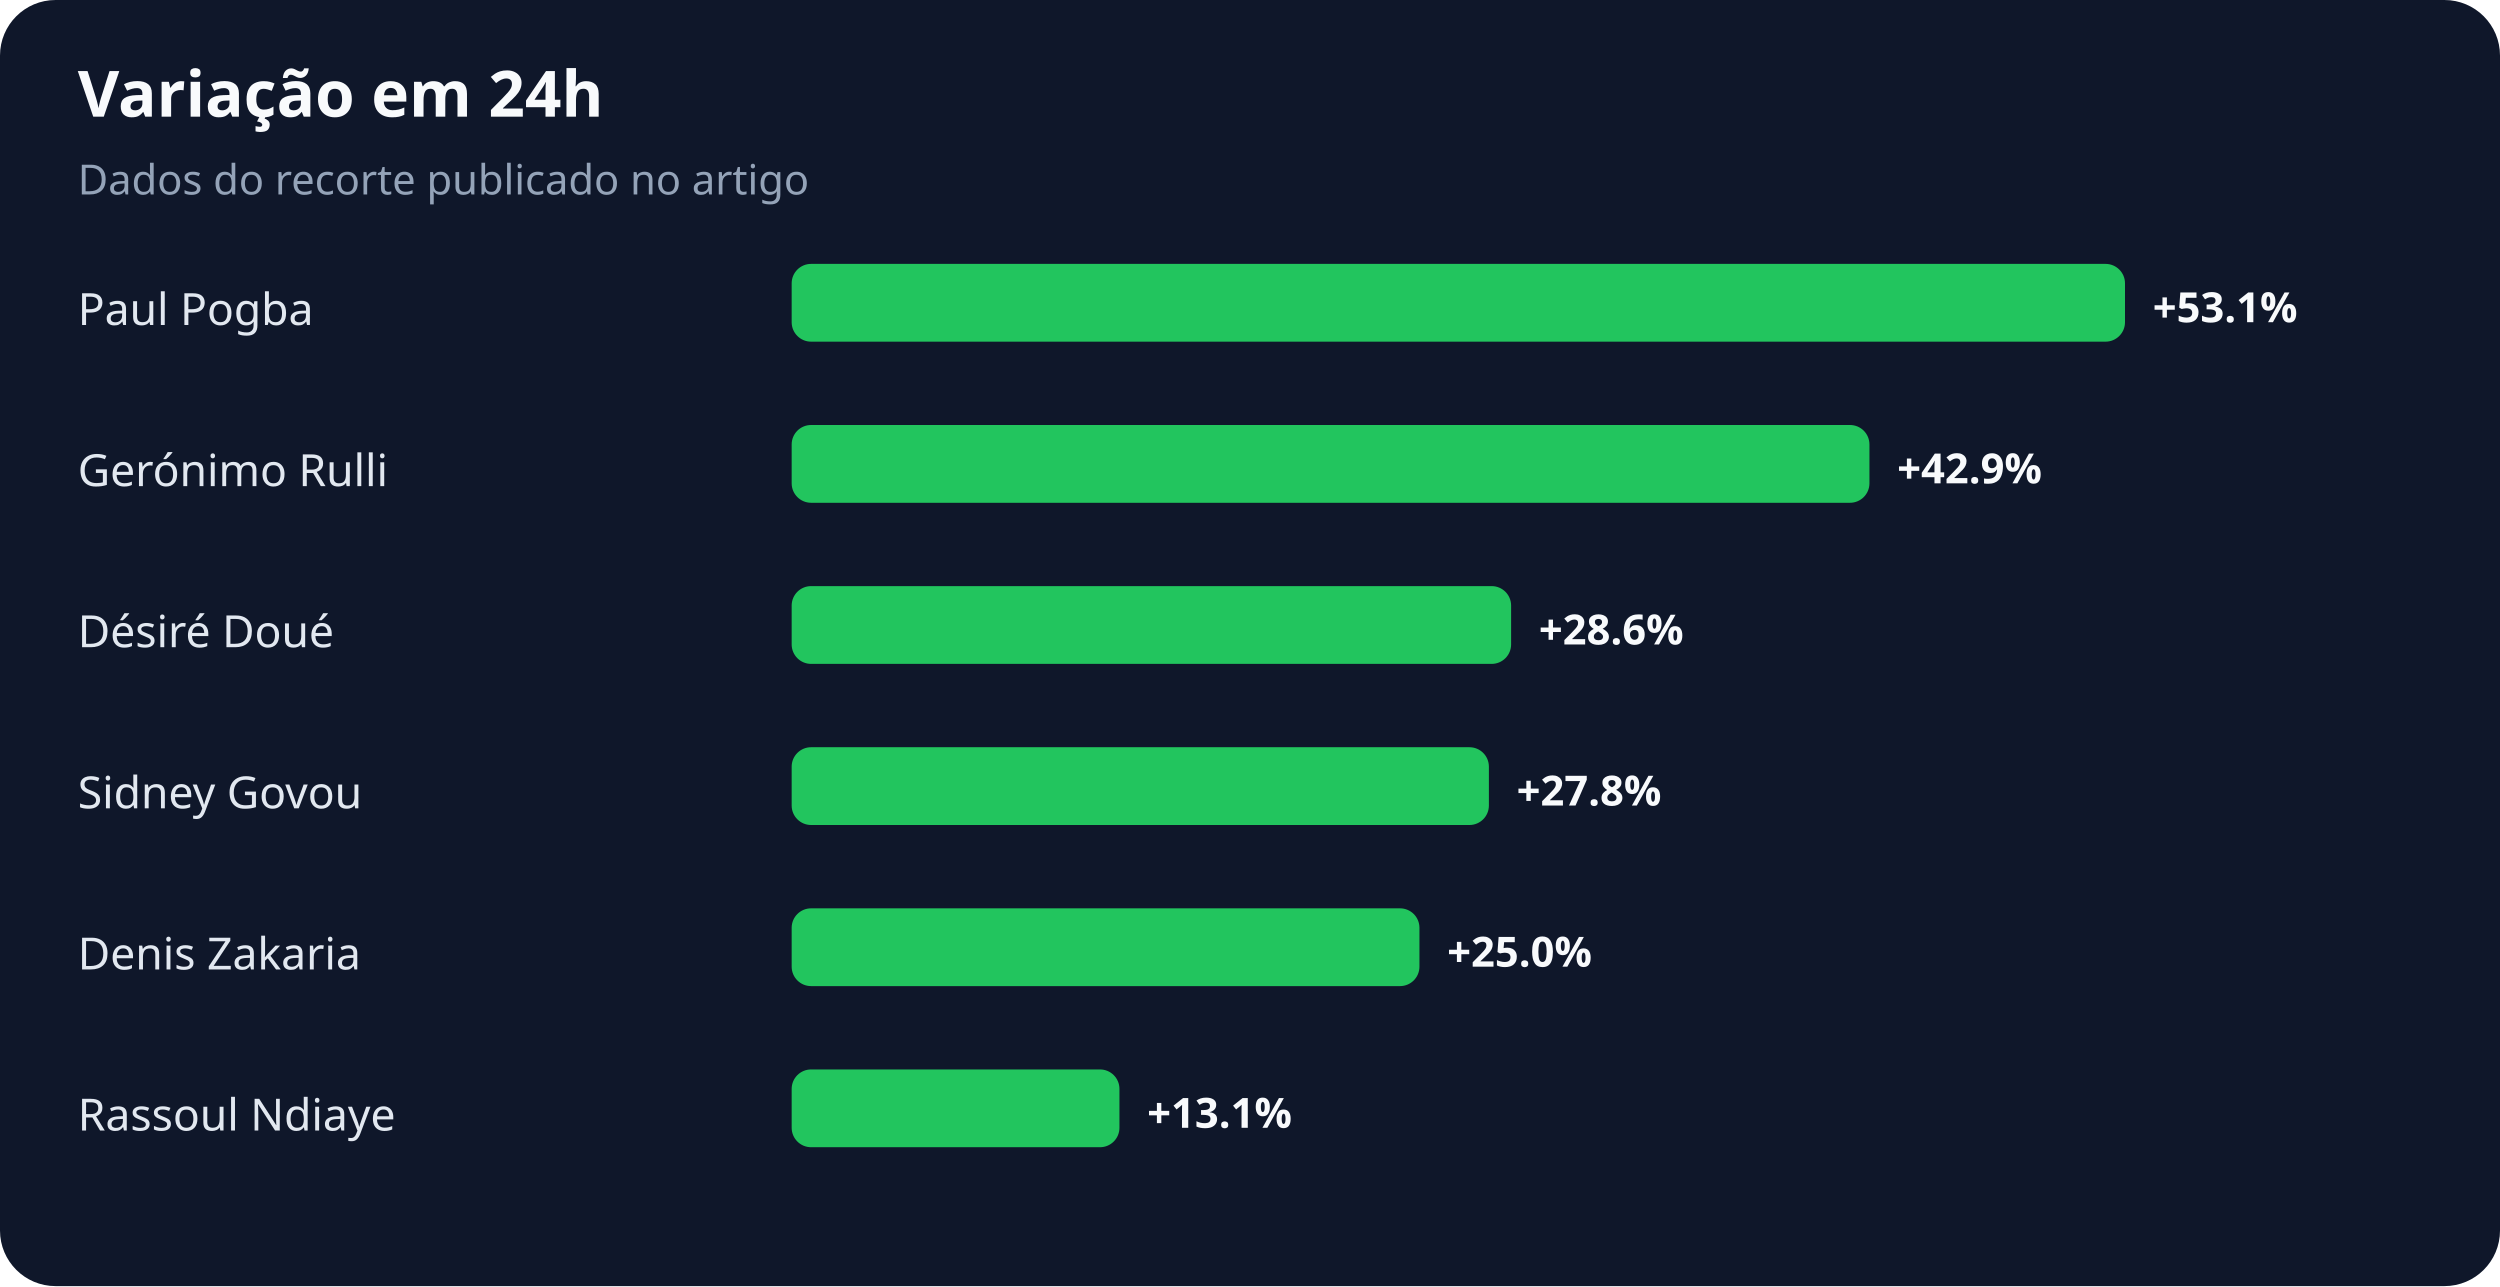
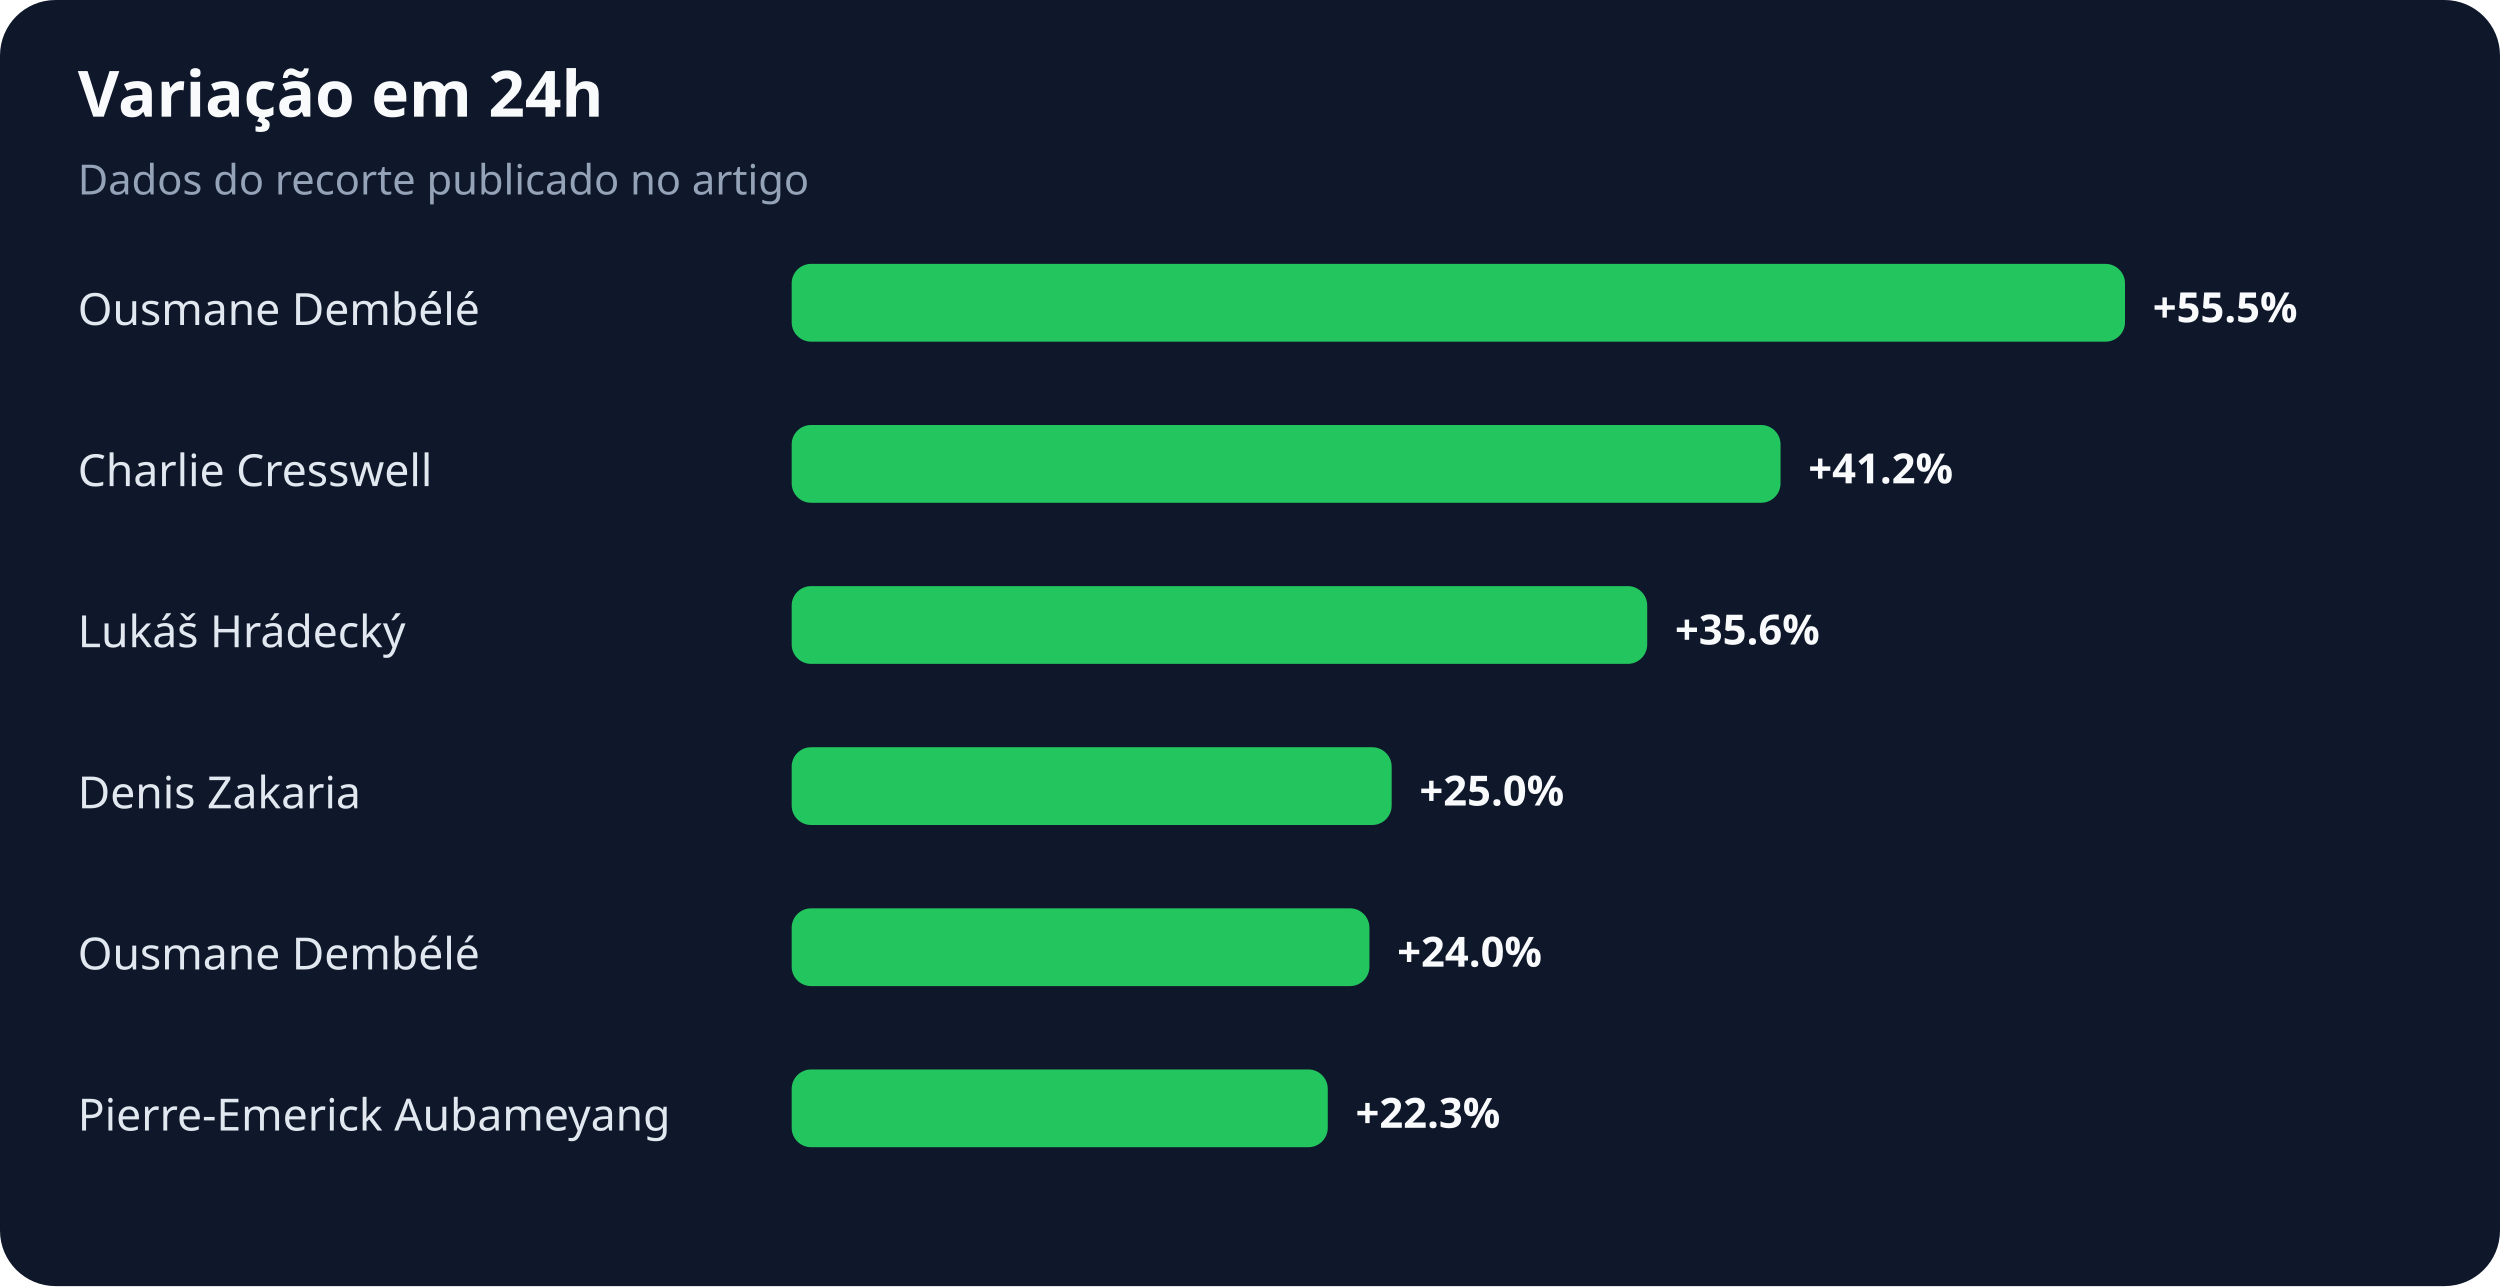
<svg xmlns="http://www.w3.org/2000/svg" width="900" height="463" viewBox="0 0 900 463" role="img" aria-labelledby="title desc">
  <rect width="100%" height="100%" rx="20" fill="#0f172a" />
  <text x="28" y="42" fill="#f8fafc" font-family="system-ui,sans-serif" font-size="23" font-weight="700">Variação em 24h</text>
  <text x="28" y="70" fill="#94a3b8" font-family="system-ui,sans-serif" font-size="15">Dados do recorte publicado no artigo</text>
-   <text x="28" y="117" fill="#e2e8f0" font-family="system-ui,sans-serif" font-size="16">Paul Pogba</text>
+   <text x="28" y="117" fill="#e2e8f0" font-family="system-ui,sans-serif" font-size="16">Ousmane Dembélé</text>
  <rect x="285" y="95" width="480" height="28" rx="7" fill="#22c55e" />
-   <text x="775" y="116" fill="#f8fafc" font-family="system-ui,sans-serif" font-size="15" font-weight="700">+53.1%</text>
-   <text x="28" y="175" fill="#e2e8f0" font-family="system-ui,sans-serif" font-size="16">Gerónimo Rulli</text>
-   <rect x="285" y="153" width="388" height="28" rx="7" fill="#22c55e" />
-   <text x="683" y="174" fill="#f8fafc" font-family="system-ui,sans-serif" font-size="15" font-weight="700">+42.9%</text>
-   <text x="28" y="233" fill="#e2e8f0" font-family="system-ui,sans-serif" font-size="16">Désiré Doué</text>
-   <rect x="285" y="211" width="259" height="28" rx="7" fill="#22c55e" />
-   <text x="554" y="232" fill="#f8fafc" font-family="system-ui,sans-serif" font-size="15" font-weight="700">+28.6%</text>
-   <text x="28" y="291" fill="#e2e8f0" font-family="system-ui,sans-serif" font-size="16">Sidney Govou</text>
-   <rect x="285" y="269" width="251" height="28" rx="7" fill="#22c55e" />
-   <text x="546" y="290" fill="#f8fafc" font-family="system-ui,sans-serif" font-size="15" font-weight="700">+27.8%</text>
-   <text x="28" y="349" fill="#e2e8f0" font-family="system-ui,sans-serif" font-size="16">Denis Zakaria</text>
-   <rect x="285" y="327" width="226" height="28" rx="7" fill="#22c55e" />
-   <text x="521" y="348" fill="#f8fafc" font-family="system-ui,sans-serif" font-size="15" font-weight="700">+25.0%</text>
-   <text x="28" y="407" fill="#e2e8f0" font-family="system-ui,sans-serif" font-size="16">Rassoul Ndiaye</text>
-   <rect x="285" y="385" width="118" height="28" rx="7" fill="#22c55e" />
-   <text x="413" y="406" fill="#f8fafc" font-family="system-ui,sans-serif" font-size="15" font-weight="700">+13.1%</text>
+   <text x="775" y="116" fill="#f8fafc" font-family="system-ui,sans-serif" font-size="15" font-weight="700">+55.5%</text>
+   <text x="28" y="175" fill="#e2e8f0" font-family="system-ui,sans-serif" font-size="16">Charlie Cresswell</text>
+   <rect x="285" y="153" width="356" height="28" rx="7" fill="#22c55e" />
+   <text x="651" y="174" fill="#f8fafc" font-family="system-ui,sans-serif" font-size="15" font-weight="700">+41.2%</text>
+   <text x="28" y="233" fill="#e2e8f0" font-family="system-ui,sans-serif" font-size="16">Lukáš Hrádecký</text>
+   <rect x="285" y="211" width="308" height="28" rx="7" fill="#22c55e" />
+   <text x="603" y="232" fill="#f8fafc" font-family="system-ui,sans-serif" font-size="15" font-weight="700">+35.6%</text>
+   <text x="28" y="291" fill="#e2e8f0" font-family="system-ui,sans-serif" font-size="16">Denis Zakaria</text>
+   <rect x="285" y="269" width="216" height="28" rx="7" fill="#22c55e" />
+   <text x="511" y="290" fill="#f8fafc" font-family="system-ui,sans-serif" font-size="15" font-weight="700">+25.0%</text>
+   <text x="28" y="349" fill="#e2e8f0" font-family="system-ui,sans-serif" font-size="16">Ousmane Dembélé</text>
+   <rect x="285" y="327" width="208" height="28" rx="7" fill="#22c55e" />
+   <text x="503" y="348" fill="#f8fafc" font-family="system-ui,sans-serif" font-size="15" font-weight="700">+24.0%</text>
+   <text x="28" y="407" fill="#e2e8f0" font-family="system-ui,sans-serif" font-size="16">Pierre-Emerick Aubameyang</text>
+   <rect x="285" y="385" width="193" height="28" rx="7" fill="#22c55e" />
+   <text x="488" y="406" fill="#f8fafc" font-family="system-ui,sans-serif" font-size="15" font-weight="700">+22.3%</text>
</svg>
